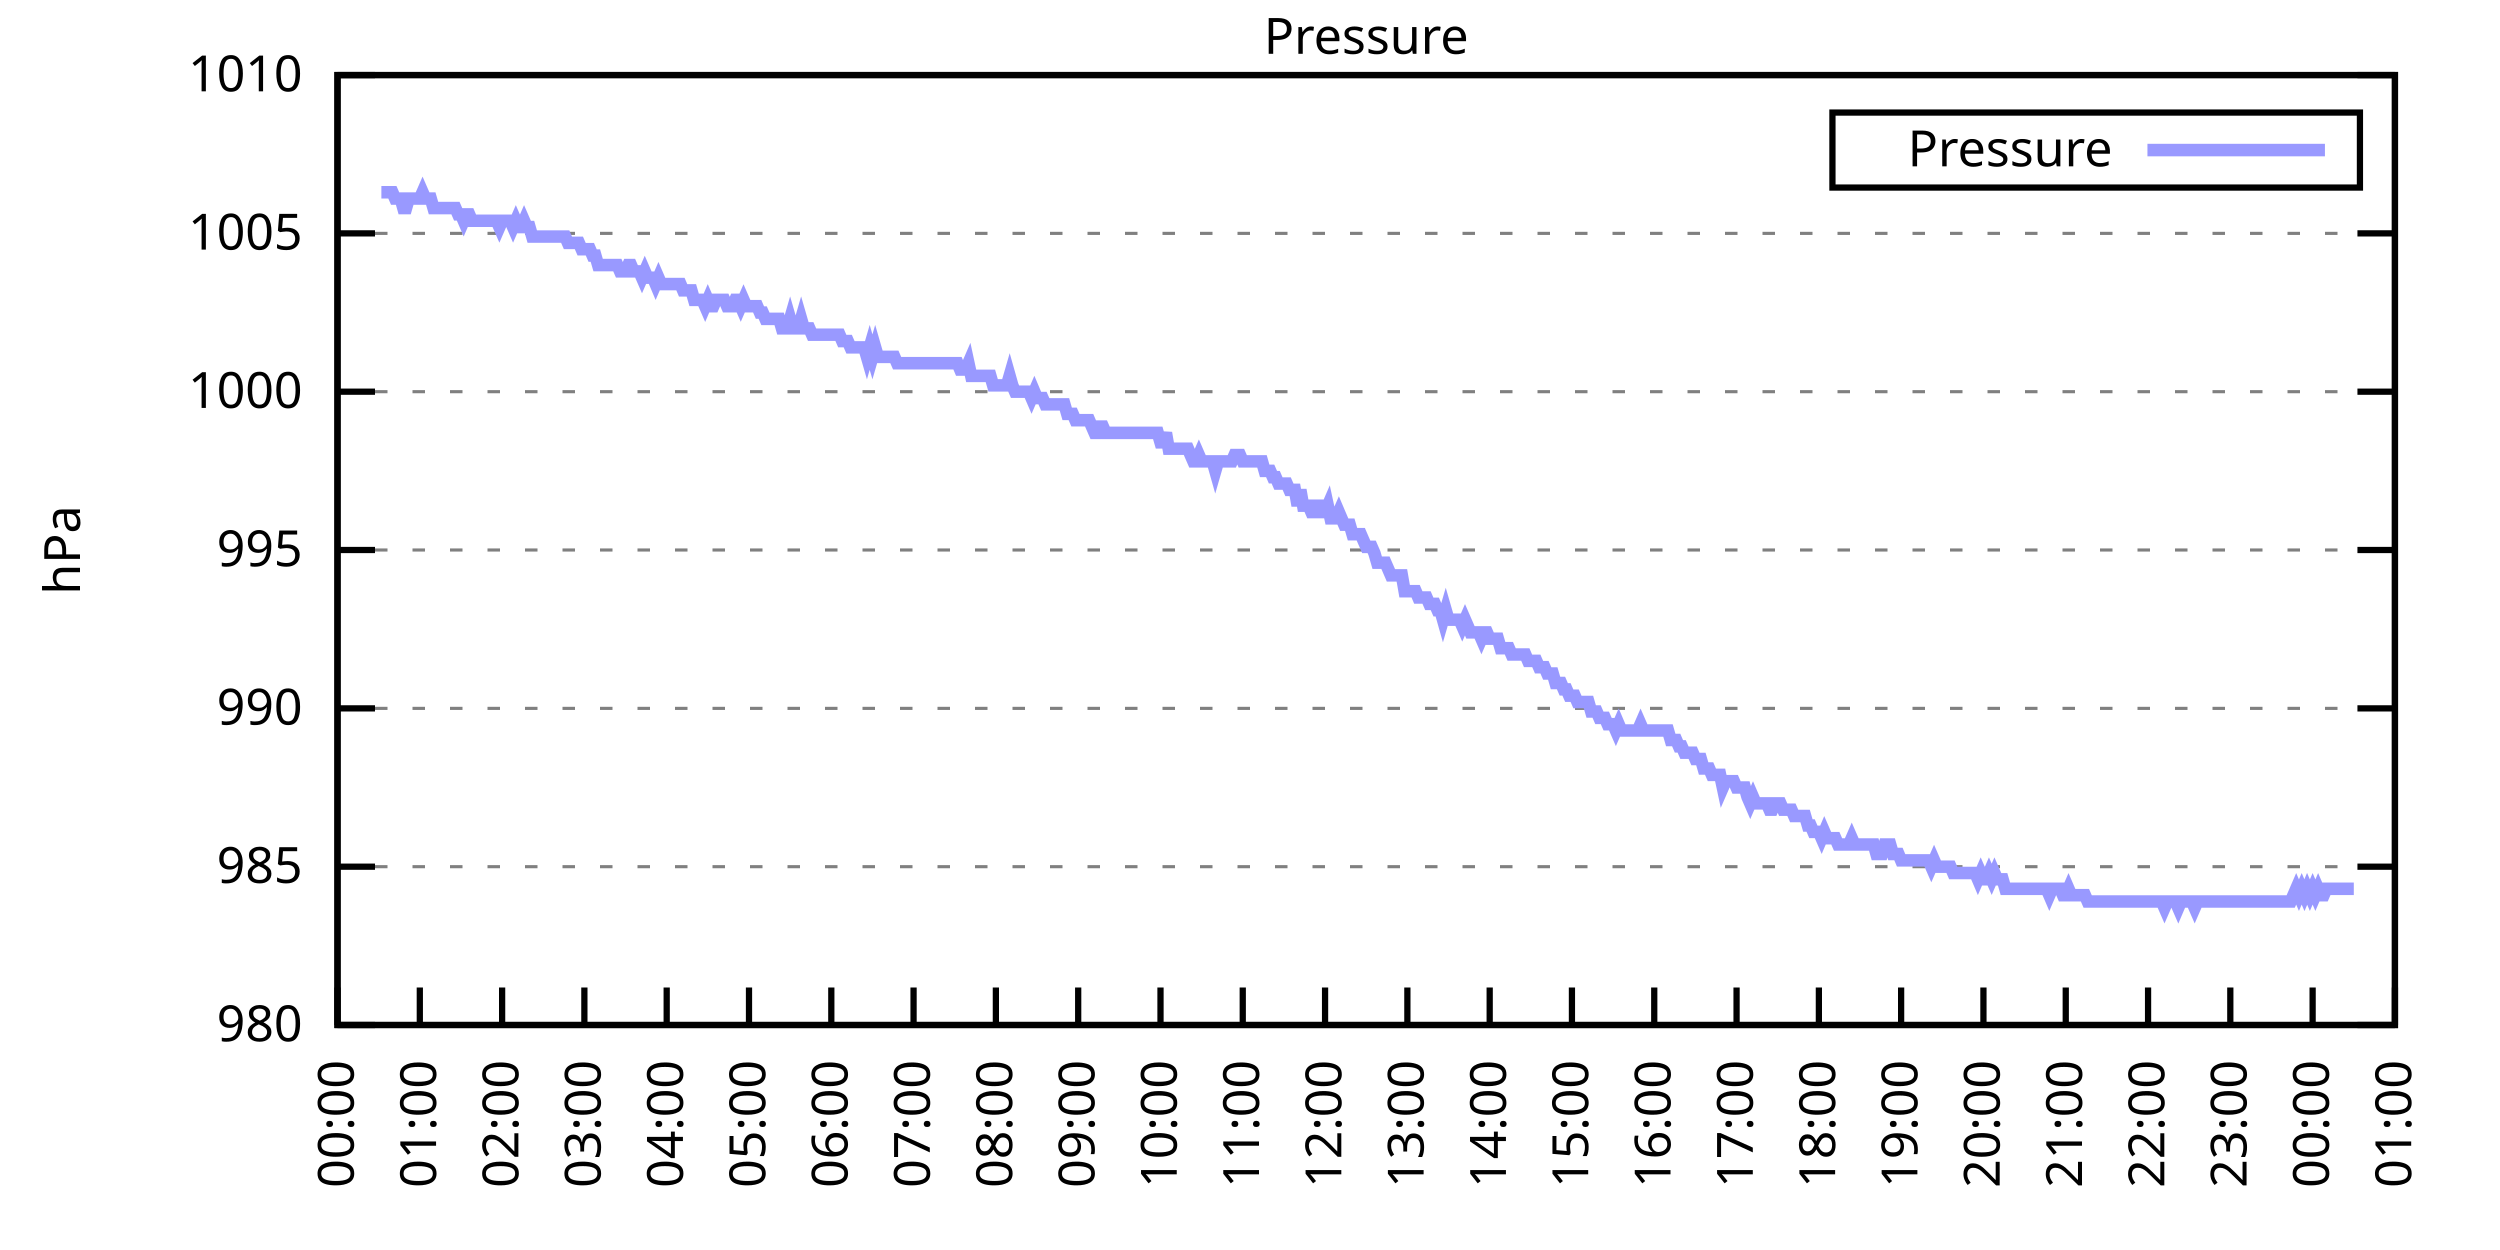
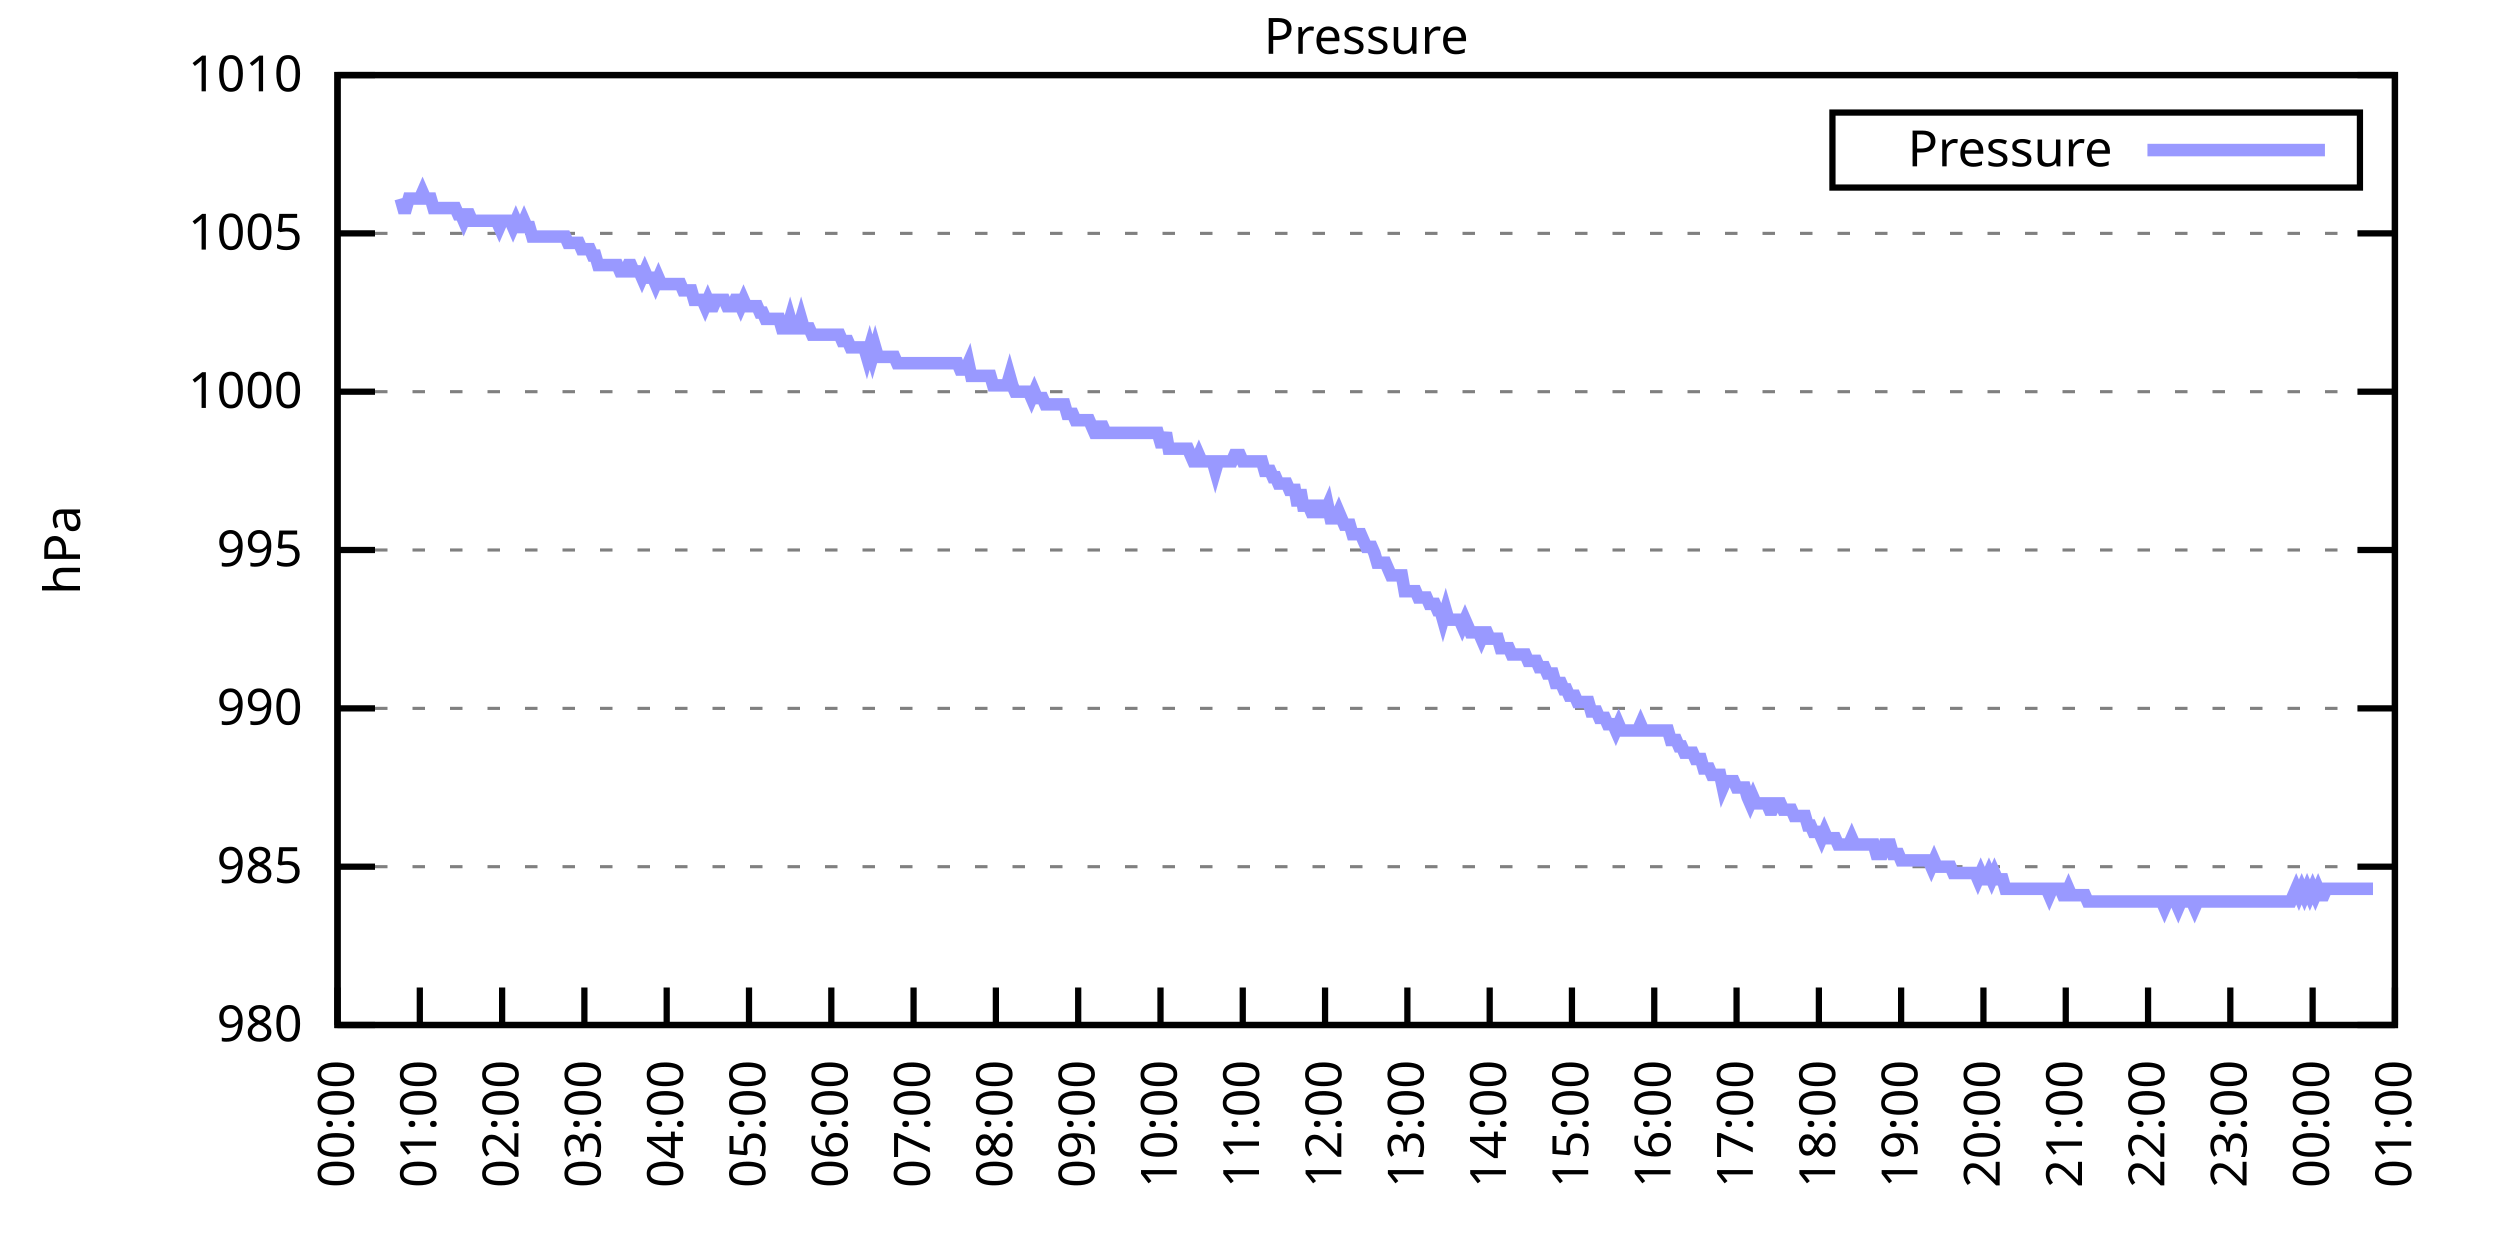
<svg xmlns="http://www.w3.org/2000/svg" xmlns:xlink="http://www.w3.org/1999/xlink" width="400" height="200" viewBox="0 0 400 200">
  <g id="gnuplot_canvas">
    <rect x="0" y="0" width="400" height="200" fill="none" />
    <defs>
      <circle id="gpDot" r="0.5" stroke-width="0.5" stroke="currentColor" />
      <path id="gpPt0" stroke-width="0.333" stroke="currentColor" d="M-1,0 h2 M0,-1 v2" />
      <path id="gpPt1" stroke-width="0.333" stroke="currentColor" d="M-1,-1 L1,1 M1,-1 L-1,1" />
      <path id="gpPt2" stroke-width="0.333" stroke="currentColor" d="M-1,0 L1,0 M0,-1 L0,1 M-1,-1 L1,1 M-1,1 L1,-1" />
      <rect id="gpPt3" stroke-width="0.333" stroke="currentColor" x="-1" y="-1" width="2" height="2" />
      <rect id="gpPt4" stroke-width="0.333" stroke="currentColor" fill="currentColor" x="-1" y="-1" width="2" height="2" />
      <circle id="gpPt5" stroke-width="0.333" stroke="currentColor" cx="0" cy="0" r="1" />
      <use xlink:href="#gpPt5" id="gpPt6" fill="currentColor" stroke="none" />
      <path id="gpPt7" stroke-width="0.333" stroke="currentColor" d="M0,-1.33 L-1.33,0.67 L1.33,0.67 z" />
      <use xlink:href="#gpPt7" id="gpPt8" fill="currentColor" stroke="none" />
      <use xlink:href="#gpPt7" id="gpPt9" stroke="currentColor" transform="rotate(180)" />
      <use xlink:href="#gpPt9" id="gpPt10" fill="currentColor" stroke="none" />
      <use xlink:href="#gpPt3" id="gpPt11" stroke="currentColor" transform="rotate(45)" />
      <use xlink:href="#gpPt11" id="gpPt12" fill="currentColor" stroke="none" />
      <path id="gpPt13" stroke-width="0.333" stroke="currentColor" d="M0,1.330 L1.265,0.411 L0.782,-1.067 L-0.782,-1.076 L-1.265,0.411 z" />
      <use xlink:href="#gpPt13" id="gpPt14" fill="currentColor" stroke="none" />
      <filter id="textbox" filterUnits="objectBoundingBox" x="0" y="0" height="1" width="1">
        <feFlood flood-color="white" flood-opacity="1" result="bgnd" />
        <feComposite in="SourceGraphic" in2="bgnd" operator="atop" />
      </filter>
      <filter id="greybox" filterUnits="objectBoundingBox" x="0" y="0" height="1" width="1">
        <feFlood flood-color="lightgrey" flood-opacity="1" result="grey" />
        <feComposite in="SourceGraphic" in2="grey" operator="atop" />
      </filter>
    </defs>
    <g fill="none" color="white" stroke="currentColor" stroke-width="1.00" stroke-linecap="butt" stroke-linejoin="miter">
</g>
    <g fill="none" color="black" stroke="currentColor" stroke-width="1.00" stroke-linecap="butt" stroke-linejoin="miter">
      <g stroke="none" shape-rendering="crispEdges">
        <polygon fill="rgb(255, 255, 255)" points="54.00,164.00 383.18,164.00 383.18,12.02 54.00,12.02 " />
      </g>
    </g>
    <g fill="none" color="black" stroke="currentColor" stroke-width="1.00" stroke-linecap="butt" stroke-linejoin="miter">
</g>
    <g fill="none" color="black" stroke="black" stroke-width="0.50" stroke-linecap="butt" stroke-linejoin="miter">
</g>
    <g fill="none" color="gray" stroke="currentColor" stroke-width="0.50" stroke-linecap="butt" stroke-linejoin="miter">
      <path stroke="gray" stroke-dasharray="2,4" class="gridline" d="M54.00,164.00 L383.19,164.00  " />
    </g>
    <g fill="none" color="gray" stroke="gray" stroke-width="1.00" stroke-linecap="butt" stroke-linejoin="miter">
</g>
    <g fill="none" color="black" stroke="currentColor" stroke-width="1.00" stroke-linecap="butt" stroke-linejoin="miter">
      <path stroke="black" d="M54.00,164.00 L60.00,164.00 M383.19,164.00 L377.19,164.00  " />
      <g transform="translate(48.40,166.60)" stroke="none" fill="black" font-family="Sans" font-size="8.00" text-anchor="end">
        <text>
          <tspan font-family="Sans"> 980</tspan>
        </text>
      </g>
    </g>
    <g fill="none" color="black" stroke="currentColor" stroke-width="1.00" stroke-linecap="butt" stroke-linejoin="miter">
</g>
    <g fill="none" color="black" stroke="black" stroke-width="0.50" stroke-linecap="butt" stroke-linejoin="miter">
</g>
    <g fill="none" color="gray" stroke="currentColor" stroke-width="0.50" stroke-linecap="butt" stroke-linejoin="miter">
      <path stroke="gray" stroke-dasharray="2,4" class="gridline" d="M54.00,138.67 L383.19,138.67  " />
    </g>
    <g fill="none" color="gray" stroke="gray" stroke-width="1.00" stroke-linecap="butt" stroke-linejoin="miter">
</g>
    <g fill="none" color="black" stroke="currentColor" stroke-width="1.00" stroke-linecap="butt" stroke-linejoin="miter">
      <path stroke="black" d="M54.00,138.67 L60.00,138.67 M383.19,138.67 L377.19,138.67  " />
      <g transform="translate(48.40,141.27)" stroke="none" fill="black" font-family="Sans" font-size="8.00" text-anchor="end">
        <text>
          <tspan font-family="Sans"> 985</tspan>
        </text>
      </g>
    </g>
    <g fill="none" color="black" stroke="currentColor" stroke-width="1.00" stroke-linecap="butt" stroke-linejoin="miter">
</g>
    <g fill="none" color="black" stroke="black" stroke-width="0.50" stroke-linecap="butt" stroke-linejoin="miter">
</g>
    <g fill="none" color="gray" stroke="currentColor" stroke-width="0.50" stroke-linecap="butt" stroke-linejoin="miter">
      <path stroke="gray" stroke-dasharray="2,4" class="gridline" d="M54.00,113.34 L383.19,113.34  " />
    </g>
    <g fill="none" color="gray" stroke="gray" stroke-width="1.00" stroke-linecap="butt" stroke-linejoin="miter">
</g>
    <g fill="none" color="black" stroke="currentColor" stroke-width="1.00" stroke-linecap="butt" stroke-linejoin="miter">
      <path stroke="black" d="M54.00,113.34 L60.00,113.34 M383.19,113.34 L377.19,113.34  " />
      <g transform="translate(48.40,115.94)" stroke="none" fill="black" font-family="Sans" font-size="8.00" text-anchor="end">
        <text>
          <tspan font-family="Sans"> 990</tspan>
        </text>
      </g>
    </g>
    <g fill="none" color="black" stroke="currentColor" stroke-width="1.00" stroke-linecap="butt" stroke-linejoin="miter">
</g>
    <g fill="none" color="black" stroke="black" stroke-width="0.50" stroke-linecap="butt" stroke-linejoin="miter">
</g>
    <g fill="none" color="gray" stroke="currentColor" stroke-width="0.50" stroke-linecap="butt" stroke-linejoin="miter">
      <path stroke="gray" stroke-dasharray="2,4" class="gridline" d="M54.00,88.00 L383.19,88.00  " />
    </g>
    <g fill="none" color="gray" stroke="gray" stroke-width="1.00" stroke-linecap="butt" stroke-linejoin="miter">
</g>
    <g fill="none" color="black" stroke="currentColor" stroke-width="1.00" stroke-linecap="butt" stroke-linejoin="miter">
      <path stroke="black" d="M54.00,88.00 L60.00,88.00 M383.19,88.00 L377.19,88.00  " />
      <g transform="translate(48.40,90.60)" stroke="none" fill="black" font-family="Sans" font-size="8.00" text-anchor="end">
        <text>
          <tspan font-family="Sans"> 995</tspan>
        </text>
      </g>
    </g>
    <g fill="none" color="black" stroke="currentColor" stroke-width="1.00" stroke-linecap="butt" stroke-linejoin="miter">
</g>
    <g fill="none" color="black" stroke="black" stroke-width="0.50" stroke-linecap="butt" stroke-linejoin="miter">
</g>
    <g fill="none" color="gray" stroke="currentColor" stroke-width="0.50" stroke-linecap="butt" stroke-linejoin="miter">
      <path stroke="gray" stroke-dasharray="2,4" class="gridline" d="M54.00,62.67 L383.19,62.67  " />
    </g>
    <g fill="none" color="gray" stroke="gray" stroke-width="1.00" stroke-linecap="butt" stroke-linejoin="miter">
</g>
    <g fill="none" color="black" stroke="currentColor" stroke-width="1.00" stroke-linecap="butt" stroke-linejoin="miter">
      <path stroke="black" d="M54.00,62.67 L60.00,62.67 M383.19,62.67 L377.19,62.67  " />
      <g transform="translate(48.40,65.27)" stroke="none" fill="black" font-family="Sans" font-size="8.00" text-anchor="end">
        <text>
          <tspan font-family="Sans"> 1000</tspan>
        </text>
      </g>
    </g>
    <g fill="none" color="black" stroke="currentColor" stroke-width="1.00" stroke-linecap="butt" stroke-linejoin="miter">
</g>
    <g fill="none" color="black" stroke="black" stroke-width="0.50" stroke-linecap="butt" stroke-linejoin="miter">
</g>
    <g fill="none" color="gray" stroke="currentColor" stroke-width="0.50" stroke-linecap="butt" stroke-linejoin="miter">
      <path stroke="gray" stroke-dasharray="2,4" class="gridline" d="M54.00,37.34 L383.19,37.34  " />
    </g>
    <g fill="none" color="gray" stroke="gray" stroke-width="1.00" stroke-linecap="butt" stroke-linejoin="miter">
</g>
    <g fill="none" color="black" stroke="currentColor" stroke-width="1.00" stroke-linecap="butt" stroke-linejoin="miter">
      <path stroke="black" d="M54.00,37.34 L60.00,37.34 M383.19,37.34 L377.19,37.34  " />
      <g transform="translate(48.40,39.94)" stroke="none" fill="black" font-family="Sans" font-size="8.00" text-anchor="end">
        <text>
          <tspan font-family="Sans"> 1005</tspan>
        </text>
      </g>
    </g>
    <g fill="none" color="black" stroke="currentColor" stroke-width="1.00" stroke-linecap="butt" stroke-linejoin="miter">
</g>
    <g fill="none" color="black" stroke="black" stroke-width="0.50" stroke-linecap="butt" stroke-linejoin="miter">
</g>
    <g fill="none" color="gray" stroke="currentColor" stroke-width="0.50" stroke-linecap="butt" stroke-linejoin="miter">
      <path stroke="gray" stroke-dasharray="2,4" class="gridline" d="M54.00,12.01 L383.19,12.01  " />
    </g>
    <g fill="none" color="gray" stroke="gray" stroke-width="1.00" stroke-linecap="butt" stroke-linejoin="miter">
</g>
    <g fill="none" color="black" stroke="currentColor" stroke-width="1.00" stroke-linecap="butt" stroke-linejoin="miter">
      <path stroke="black" d="M54.00,12.01 L60.00,12.01 M383.19,12.01 L377.19,12.01  " />
      <g transform="translate(48.40,14.61)" stroke="none" fill="black" font-family="Sans" font-size="8.00" text-anchor="end">
        <text>
          <tspan font-family="Sans"> 1010</tspan>
        </text>
      </g>
    </g>
    <g fill="none" color="black" stroke="currentColor" stroke-width="1.00" stroke-linecap="butt" stroke-linejoin="miter">
      <path stroke="black" d="M54.00,164.00 L54.00,158.00  " />
      <g transform="translate(56.60,169.60) rotate(270.00)" stroke="none" fill="black" font-family="Sans" font-size="8.00" text-anchor="end">
        <text>
          <tspan font-family="Sans">00:00</tspan>
        </text>
      </g>
    </g>
    <g fill="none" color="black" stroke="currentColor" stroke-width="1.00" stroke-linecap="butt" stroke-linejoin="miter">
      <path stroke="black" d="M67.17,164.00 L67.17,158.00  " />
      <g transform="translate(69.77,169.60) rotate(270.00)" stroke="none" fill="black" font-family="Sans" font-size="8.00" text-anchor="end">
        <text>
          <tspan font-family="Sans">01:00</tspan>
        </text>
      </g>
    </g>
    <g fill="none" color="black" stroke="currentColor" stroke-width="1.00" stroke-linecap="butt" stroke-linejoin="miter">
      <path stroke="black" d="M80.34,164.00 L80.34,158.00  " />
      <g transform="translate(82.94,169.60) rotate(270.00)" stroke="none" fill="black" font-family="Sans" font-size="8.00" text-anchor="end">
        <text>
          <tspan font-family="Sans">02:00</tspan>
        </text>
      </g>
    </g>
    <g fill="none" color="black" stroke="currentColor" stroke-width="1.00" stroke-linecap="butt" stroke-linejoin="miter">
      <path stroke="black" d="M93.50,164.00 L93.50,158.00  " />
      <g transform="translate(96.10,169.60) rotate(270.00)" stroke="none" fill="black" font-family="Sans" font-size="8.00" text-anchor="end">
        <text>
          <tspan font-family="Sans">03:00</tspan>
        </text>
      </g>
    </g>
    <g fill="none" color="black" stroke="currentColor" stroke-width="1.00" stroke-linecap="butt" stroke-linejoin="miter">
      <path stroke="black" d="M106.67,164.00 L106.67,158.00  " />
      <g transform="translate(109.27,169.60) rotate(270.00)" stroke="none" fill="black" font-family="Sans" font-size="8.00" text-anchor="end">
        <text>
          <tspan font-family="Sans">04:00</tspan>
        </text>
      </g>
    </g>
    <g fill="none" color="black" stroke="currentColor" stroke-width="1.00" stroke-linecap="butt" stroke-linejoin="miter">
      <path stroke="black" d="M119.84,164.00 L119.84,158.00  " />
      <g transform="translate(122.44,169.60) rotate(270.00)" stroke="none" fill="black" font-family="Sans" font-size="8.00" text-anchor="end">
        <text>
          <tspan font-family="Sans">05:00</tspan>
        </text>
      </g>
    </g>
    <g fill="none" color="black" stroke="currentColor" stroke-width="1.00" stroke-linecap="butt" stroke-linejoin="miter">
      <path stroke="black" d="M133.01,164.00 L133.01,158.00  " />
      <g transform="translate(135.61,169.60) rotate(270.00)" stroke="none" fill="black" font-family="Sans" font-size="8.00" text-anchor="end">
        <text>
          <tspan font-family="Sans">06:00</tspan>
        </text>
      </g>
    </g>
    <g fill="none" color="black" stroke="currentColor" stroke-width="1.00" stroke-linecap="butt" stroke-linejoin="miter">
      <path stroke="black" d="M146.17,164.00 L146.17,158.00  " />
      <g transform="translate(148.77,169.60) rotate(270.00)" stroke="none" fill="black" font-family="Sans" font-size="8.00" text-anchor="end">
        <text>
          <tspan font-family="Sans">07:00</tspan>
        </text>
      </g>
    </g>
    <g fill="none" color="black" stroke="currentColor" stroke-width="1.00" stroke-linecap="butt" stroke-linejoin="miter">
      <path stroke="black" d="M159.34,164.00 L159.34,158.00  " />
      <g transform="translate(161.94,169.60) rotate(270.00)" stroke="none" fill="black" font-family="Sans" font-size="8.00" text-anchor="end">
        <text>
          <tspan font-family="Sans">08:00</tspan>
        </text>
      </g>
    </g>
    <g fill="none" color="black" stroke="currentColor" stroke-width="1.00" stroke-linecap="butt" stroke-linejoin="miter">
      <path stroke="black" d="M172.51,164.00 L172.51,158.00  " />
      <g transform="translate(175.11,169.60) rotate(270.00)" stroke="none" fill="black" font-family="Sans" font-size="8.00" text-anchor="end">
        <text>
          <tspan font-family="Sans">09:00</tspan>
        </text>
      </g>
    </g>
    <g fill="none" color="black" stroke="currentColor" stroke-width="1.00" stroke-linecap="butt" stroke-linejoin="miter">
      <path stroke="black" d="M185.68,164.00 L185.68,158.00  " />
      <g transform="translate(188.28,169.60) rotate(270.00)" stroke="none" fill="black" font-family="Sans" font-size="8.00" text-anchor="end">
        <text>
          <tspan font-family="Sans">10:00</tspan>
        </text>
      </g>
    </g>
    <g fill="none" color="black" stroke="currentColor" stroke-width="1.00" stroke-linecap="butt" stroke-linejoin="miter">
      <path stroke="black" d="M198.84,164.00 L198.84,158.00  " />
      <g transform="translate(201.44,169.60) rotate(270.00)" stroke="none" fill="black" font-family="Sans" font-size="8.00" text-anchor="end">
        <text>
          <tspan font-family="Sans">11:00</tspan>
        </text>
      </g>
    </g>
    <g fill="none" color="black" stroke="currentColor" stroke-width="1.00" stroke-linecap="butt" stroke-linejoin="miter">
      <path stroke="black" d="M212.01,164.00 L212.01,158.00  " />
      <g transform="translate(214.61,169.60) rotate(270.00)" stroke="none" fill="black" font-family="Sans" font-size="8.00" text-anchor="end">
        <text>
          <tspan font-family="Sans">12:00</tspan>
        </text>
      </g>
    </g>
    <g fill="none" color="black" stroke="currentColor" stroke-width="1.00" stroke-linecap="butt" stroke-linejoin="miter">
      <path stroke="black" d="M225.18,164.00 L225.18,158.00  " />
      <g transform="translate(227.78,169.60) rotate(270.00)" stroke="none" fill="black" font-family="Sans" font-size="8.00" text-anchor="end">
        <text>
          <tspan font-family="Sans">13:00</tspan>
        </text>
      </g>
    </g>
    <g fill="none" color="black" stroke="currentColor" stroke-width="1.00" stroke-linecap="butt" stroke-linejoin="miter">
      <path stroke="black" d="M238.35,164.00 L238.35,158.00  " />
      <g transform="translate(240.95,169.60) rotate(270.00)" stroke="none" fill="black" font-family="Sans" font-size="8.00" text-anchor="end">
        <text>
          <tspan font-family="Sans">14:00</tspan>
        </text>
      </g>
    </g>
    <g fill="none" color="black" stroke="currentColor" stroke-width="1.00" stroke-linecap="butt" stroke-linejoin="miter">
      <path stroke="black" d="M251.51,164.00 L251.51,158.00  " />
      <g transform="translate(254.11,169.60) rotate(270.00)" stroke="none" fill="black" font-family="Sans" font-size="8.00" text-anchor="end">
        <text>
          <tspan font-family="Sans">15:00</tspan>
        </text>
      </g>
    </g>
    <g fill="none" color="black" stroke="currentColor" stroke-width="1.00" stroke-linecap="butt" stroke-linejoin="miter">
      <path stroke="black" d="M264.68,164.00 L264.68,158.00  " />
      <g transform="translate(267.28,169.60) rotate(270.00)" stroke="none" fill="black" font-family="Sans" font-size="8.00" text-anchor="end">
        <text>
          <tspan font-family="Sans">16:00</tspan>
        </text>
      </g>
    </g>
    <g fill="none" color="black" stroke="currentColor" stroke-width="1.00" stroke-linecap="butt" stroke-linejoin="miter">
      <path stroke="black" d="M277.85,164.00 L277.85,158.00  " />
      <g transform="translate(280.45,169.60) rotate(270.00)" stroke="none" fill="black" font-family="Sans" font-size="8.00" text-anchor="end">
        <text>
          <tspan font-family="Sans">17:00</tspan>
        </text>
      </g>
    </g>
    <g fill="none" color="black" stroke="currentColor" stroke-width="1.00" stroke-linecap="butt" stroke-linejoin="miter">
      <path stroke="black" d="M291.02,164.00 L291.02,158.00  " />
      <g transform="translate(293.62,169.60) rotate(270.00)" stroke="none" fill="black" font-family="Sans" font-size="8.00" text-anchor="end">
        <text>
          <tspan font-family="Sans">18:00</tspan>
        </text>
      </g>
    </g>
    <g fill="none" color="black" stroke="currentColor" stroke-width="1.00" stroke-linecap="butt" stroke-linejoin="miter">
      <path stroke="black" d="M304.18,164.00 L304.18,158.00  " />
      <g transform="translate(306.78,169.60) rotate(270.00)" stroke="none" fill="black" font-family="Sans" font-size="8.00" text-anchor="end">
        <text>
          <tspan font-family="Sans">19:00</tspan>
        </text>
      </g>
    </g>
    <g fill="none" color="black" stroke="currentColor" stroke-width="1.00" stroke-linecap="butt" stroke-linejoin="miter">
      <path stroke="black" d="M317.35,164.00 L317.35,158.00  " />
      <g transform="translate(319.95,169.60) rotate(270.00)" stroke="none" fill="black" font-family="Sans" font-size="8.00" text-anchor="end">
        <text>
          <tspan font-family="Sans">20:00</tspan>
        </text>
      </g>
    </g>
    <g fill="none" color="black" stroke="currentColor" stroke-width="1.00" stroke-linecap="butt" stroke-linejoin="miter">
      <path stroke="black" d="M330.52,164.00 L330.52,158.00  " />
      <g transform="translate(333.12,169.60) rotate(270.00)" stroke="none" fill="black" font-family="Sans" font-size="8.00" text-anchor="end">
        <text>
          <tspan font-family="Sans">21:00</tspan>
        </text>
      </g>
    </g>
    <g fill="none" color="black" stroke="currentColor" stroke-width="1.00" stroke-linecap="butt" stroke-linejoin="miter">
      <path stroke="black" d="M343.69,164.00 L343.69,158.00  " />
      <g transform="translate(346.29,169.60) rotate(270.00)" stroke="none" fill="black" font-family="Sans" font-size="8.00" text-anchor="end">
        <text>
          <tspan font-family="Sans">22:00</tspan>
        </text>
      </g>
    </g>
    <g fill="none" color="black" stroke="currentColor" stroke-width="1.00" stroke-linecap="butt" stroke-linejoin="miter">
      <path stroke="black" d="M356.85,164.00 L356.85,158.00  " />
      <g transform="translate(359.45,169.60) rotate(270.00)" stroke="none" fill="black" font-family="Sans" font-size="8.00" text-anchor="end">
        <text>
          <tspan font-family="Sans">23:00</tspan>
        </text>
      </g>
    </g>
    <g fill="none" color="black" stroke="currentColor" stroke-width="1.00" stroke-linecap="butt" stroke-linejoin="miter">
      <path stroke="black" d="M370.02,164.00 L370.02,158.00  " />
      <g transform="translate(372.62,169.60) rotate(270.00)" stroke="none" fill="black" font-family="Sans" font-size="8.00" text-anchor="end">
        <text>
          <tspan font-family="Sans">00:00</tspan>
        </text>
      </g>
    </g>
    <g fill="none" color="black" stroke="currentColor" stroke-width="1.00" stroke-linecap="butt" stroke-linejoin="miter">
      <path stroke="black" d="M383.19,164.00 L383.19,158.00  " />
      <g transform="translate(385.79,169.60) rotate(270.00)" stroke="none" fill="black" font-family="Sans" font-size="8.00" text-anchor="end">
        <text>
          <tspan font-family="Sans">01:00</tspan>
        </text>
      </g>
    </g>
    <g fill="none" color="black" stroke="currentColor" stroke-width="1.00" stroke-linecap="butt" stroke-linejoin="miter">
</g>
    <g fill="none" color="black" stroke="currentColor" stroke-width="1.00" stroke-linecap="butt" stroke-linejoin="miter">
      <path stroke="black" d="M54.00,12.01 L54.00,164.00 L383.19,164.00 L383.19,12.01 L54.00,12.01 Z  " />
    </g>
    <g fill="none" color="black" stroke="currentColor" stroke-width="1.00" stroke-linecap="butt" stroke-linejoin="miter">
</g>
    <g fill="none" color="black" stroke="currentColor" stroke-width="1.00" stroke-linecap="butt" stroke-linejoin="miter">
      <path stroke="black" d="M293.19,30.01 L293.19,18.01 L377.59,18.01 L377.59,30.01 L293.19,30.01 Z  " />
    </g>
    <g id="Pressure_plot_1">
      <g fill="none" color="white" stroke="black" stroke-width="2.00" stroke-linecap="butt" stroke-linejoin="miter">
</g>
      <g fill="none" color="black" stroke="currentColor" stroke-width="2.00" stroke-linecap="butt" stroke-linejoin="miter">
        <g transform="translate(337.99,26.61)" stroke="none" fill="black" font-family="Sans" font-size="8.00" text-anchor="end">
          <text>
            <tspan font-family="Sans">Pressure</tspan>
          </text>
        </g>
      </g>
      <g fill="none" color="black" stroke="currentColor" stroke-width="2.00" stroke-linecap="butt" stroke-linejoin="miter">
-         <path stroke="rgb(153, 153, 255)" d="M343.59,24.01 L371.99,24.01 M61.02,30.76 L61.46,30.76 L61.90,30.76 L62.34,30.76 L62.78,30.76 L63.22,31.77   L63.66,31.77 L64.10,31.77 L64.53,33.29 L64.97,33.29 L65.41,31.77 L65.85,31.77 L66.29,31.77 L66.73,31.77   L67.17,31.77 L67.61,30.76 L68.05,31.77 L68.48,31.77 L68.92,31.77 L69.36,33.29 L69.80,33.29 L70.24,33.29   L70.68,33.29 L71.12,33.29 L71.56,33.29 L72.00,33.29 L72.43,33.29 L72.87,33.29 L73.31,34.30 L73.75,34.30   L74.19,35.32 L74.63,34.30 L75.07,34.30 L75.51,35.32 L75.95,35.32 L76.38,35.32 L76.82,35.32 L77.26,35.32   L77.70,35.32 L78.14,35.32 L78.58,35.32 L79.02,35.32 L79.46,35.32 L79.90,36.33 L80.34,35.32 L80.77,35.32   L81.21,35.32 L81.65,35.32 L82.09,36.33 L82.53,35.32 L82.97,36.33 L83.41,36.33 L83.85,35.32 L84.29,36.33   L84.72,36.33 L85.16,37.85 L85.60,37.85 L86.04,37.85 L86.48,37.85 L86.92,37.85 L87.36,37.85 L87.80,37.85   L88.24,37.85 L88.67,37.85 L89.11,37.85 L89.55,37.85 L89.99,37.85 L90.43,37.85 L90.87,38.86 L91.31,38.86   L91.75,38.86 L92.19,38.86 L92.62,38.86 L93.06,39.87 L93.50,39.87 L93.94,39.87 L94.38,39.87 L94.82,40.89   L95.26,40.89 L95.70,42.41 L96.14,42.41 L96.58,42.41 L97.01,42.41 L97.45,42.41 L97.89,42.41 L98.33,42.41   L98.77,42.41 L99.21,43.42 L99.65,43.42 L100.09,43.42 L100.53,42.41 L100.96,42.41 L101.40,43.42 L101.84,43.42   L102.28,43.42 L102.72,44.43 L103.16,43.42 L103.60,44.43 L104.04,44.43 L104.48,44.43 L104.91,45.45 L105.35,44.43   L105.79,45.45 L106.23,45.45 L106.67,45.45 L107.11,45.45 L107.55,45.45 L107.99,45.45 L108.43,45.45 L108.87,45.45   L109.30,46.46 L109.74,46.46 L110.18,46.46 L110.62,46.46 L111.06,47.98 L111.50,47.98 L111.94,47.98 L112.38,47.98   L112.82,48.99 L113.25,47.98 L113.69,48.99 L114.13,48.99 L114.57,47.98 L115.01,47.98 L115.45,47.98 L115.89,47.98   L116.33,48.99 L116.77,48.99 L117.20,48.99 L117.64,47.98 L118.08,47.98 L118.52,48.99 L118.96,47.98 L119.40,48.99   L119.84,48.99 L120.28,48.99 L120.72,48.99 L121.15,48.99 L121.59,50.01 L122.03,50.01 L122.47,51.02 L122.91,51.02   L123.35,51.02 L123.79,51.02 L124.23,51.02 L124.67,51.02 L125.11,52.54 L125.54,52.54 L125.98,52.54 L126.42,51.02   L126.86,52.54 L127.30,52.54 L127.74,52.54 L128.18,51.02 L128.62,52.54 L129.06,52.54 L129.49,52.54 L129.93,53.55   L130.37,53.55 L130.81,53.55 L131.25,53.55 L131.69,53.55 L132.13,53.55 L132.57,53.55 L133.01,53.55 L133.44,53.55   L133.88,53.55 L134.32,53.55 L134.76,54.57 L135.20,54.57 L135.64,54.57 L136.08,55.58 L136.52,55.58 L136.96,55.58   L137.39,55.58 L137.83,55.58 L138.27,55.58 L138.71,57.10 L139.15,55.58 L139.59,57.10 L140.03,55.58 L140.47,57.10   L140.91,57.10 L141.35,57.10 L141.78,57.10 L142.22,57.10 L142.66,57.10 L143.10,57.10 L143.54,58.11 L143.98,58.11   L144.42,58.11 L144.86,58.11 L145.30,58.11 L145.73,58.11 L146.17,58.11 L146.61,58.11 L147.05,58.11 L147.49,58.11   L147.93,58.11 L148.37,58.11 L148.81,58.11 L149.25,58.11 L149.68,58.11 L150.12,58.11 L150.56,58.11 L151.00,58.11   L151.44,58.11 L151.88,58.11 L152.32,58.11 L152.76,58.11 L153.20,58.11 L153.63,59.13 L154.07,59.13 L154.51,59.13   L154.95,58.11 L155.39,60.14 L155.83,60.14 L156.27,60.14 L156.71,60.14 L157.15,60.14 L157.59,60.14 L158.02,60.14   L158.46,60.14 L158.90,61.66 L159.34,61.66 L159.78,61.66 L160.22,61.66 L160.66,61.66 L161.10,61.66 L161.54,60.14   L161.97,61.66 L162.41,62.67 L162.85,62.67 L163.29,62.67 L163.73,62.67 L164.17,62.67 L164.61,62.67 L165.05,63.69   L165.49,62.67 L165.92,63.69 L166.36,63.69 L166.80,63.69 L167.24,64.70 L167.68,64.70 L168.12,64.70 L168.56,64.70   L169.00,64.70 L169.44,64.70 L169.87,64.70 L170.31,64.70 L170.75,66.22 L171.19,66.22 L171.63,66.22 L172.07,67.23   L172.51,67.23 L172.95,67.23 L173.39,67.23 L173.83,67.23 L174.26,67.23 L174.70,68.25 L175.14,69.26 L175.58,69.26   L176.02,68.25 L176.46,68.25 L176.90,69.26 L177.34,69.26 L177.78,69.26 L178.21,69.26 L178.65,69.26 L179.09,69.26   L179.53,69.26 L179.97,69.26 L180.41,69.26 L180.85,69.26 L181.29,69.26 L181.73,69.26 L182.16,69.26 L182.60,69.26   L183.04,69.26 L183.48,69.26 L183.92,69.26 L184.36,69.26 L184.80,69.26 L185.24,69.26 L185.68,70.78 L186.11,70.78   L186.55,69.26 L186.99,71.79 L187.43,71.79 L187.87,71.79 L188.31,71.79 L188.75,71.79 L189.19,71.79 L189.63,71.79   L190.07,71.79 L190.50,72.81 L190.94,73.82 L191.38,73.82 L191.82,72.81 L192.26,73.82 L192.70,73.82 L193.14,73.82   L193.58,73.82 L194.02,73.82 L194.45,75.34 L194.89,73.82 L195.33,73.82 L195.77,73.82 L196.21,73.82 L196.65,73.82   L197.09,73.82 L197.53,72.81 L197.97,72.81 L198.40,72.81 L198.84,73.82 L199.28,73.82 L199.72,73.82 L200.16,73.82   L200.60,73.82 L201.04,73.82 L201.48,73.82 L201.92,73.82 L202.35,75.34 L202.79,75.34 L203.23,75.34 L203.67,76.35   L204.11,76.35 L204.55,77.37 L204.99,77.37 L205.43,77.37 L205.87,77.37 L206.31,78.38 L206.74,78.38 L207.18,78.38   L207.62,80.91 L208.06,78.38 L208.50,80.91 L208.94,80.91 L209.38,80.91 L209.82,81.93 L210.26,81.93 L210.69,80.91   L211.13,80.91 L211.57,81.93 L212.01,81.93 L212.45,80.91 L212.89,82.94 L213.33,82.94 L213.77,82.94 L214.21,81.93   L214.64,82.94 L215.08,83.95 L215.52,83.95 L215.96,83.95 L216.40,85.47 L216.84,85.47 L217.28,85.47 L217.72,85.47   L218.16,86.49 L218.60,87.50 L219.03,87.50 L219.47,87.50 L219.91,88.51 L220.35,90.03 L220.79,90.03 L221.23,90.03   L221.67,90.03 L222.11,91.04 L222.55,92.06 L222.98,92.06 L223.42,92.06 L223.86,92.06 L224.30,92.06 L224.74,94.59   L225.18,94.59 L225.62,94.59 L226.06,94.59 L226.50,94.59 L226.93,95.60 L227.37,95.60 L227.81,95.60 L228.25,95.60   L228.69,96.62 L229.13,96.62 L229.57,96.62 L230.01,97.63 L230.45,97.63 L230.88,99.15 L231.32,97.63 L231.76,99.15   L232.20,99.15 L232.64,99.15 L233.08,99.15 L233.52,99.15 L233.96,100.16 L234.40,99.15 L234.84,100.16 L235.27,101.18   L235.71,101.18 L236.15,101.18 L236.59,101.18 L237.03,102.19 L237.47,101.18 L237.91,101.18 L238.35,102.19 L238.79,102.19   L239.22,102.19 L239.66,102.19 L240.10,103.71 L240.54,103.71 L240.98,103.71 L241.42,103.71 L241.86,104.72 L242.30,104.72   L242.74,104.72 L243.17,104.72 L243.61,104.72 L244.05,104.72 L244.49,105.74 L244.93,105.74 L245.37,105.74 L245.81,105.74   L246.25,106.75 L246.69,106.75 L247.12,106.75 L247.56,107.76 L248.00,107.76 L248.44,107.76 L248.88,109.28 L249.32,109.28   L249.76,109.28 L250.20,110.30 L250.64,110.30 L251.08,111.31 L251.51,111.31 L251.95,111.31 L252.39,112.32 L252.83,112.32   L253.27,112.32 L253.71,112.32 L254.15,112.32 L254.59,113.84 L255.03,113.84 L255.46,113.84 L255.90,114.86 L256.34,114.86   L256.78,114.86 L257.22,115.87 L257.66,115.87 L258.10,115.87 L258.54,116.88 L258.98,115.87 L259.41,116.88 L259.85,116.88   L260.29,116.88 L260.73,116.88 L261.17,116.88 L261.61,116.88 L262.05,116.88 L262.49,115.87 L262.93,116.88 L263.36,116.88   L263.80,116.88 L264.24,116.88 L264.68,116.88 L265.12,116.88 L265.56,116.88 L266.00,116.88 L266.44,116.88 L266.88,116.88   L267.32,118.40 L267.75,118.40 L268.19,118.40 L268.63,119.42 L269.07,119.42 L269.51,120.43 L269.95,120.43 L270.39,120.43   L270.83,120.43 L271.27,121.44 L271.70,121.44 L272.14,121.44 L272.58,122.96 L273.02,122.96 L273.46,122.96 L273.90,123.98   L274.34,123.98 L274.78,123.98 L275.22,123.98 L275.65,126.00 L276.09,124.99 L276.53,124.99 L276.97,124.99 L277.41,124.99   L277.85,126.00 L278.29,126.00 L278.73,126.00 L279.17,126.00 L279.60,127.52 L280.04,128.54 L280.48,127.52 L280.92,128.54   L281.36,128.54 L281.80,128.54 L282.24,128.54 L282.68,128.54 L283.12,129.55 L283.56,129.55 L283.99,128.54 L284.43,128.54   L284.87,128.54 L285.31,129.55 L285.75,129.55 L286.19,129.55 L286.63,129.55 L287.07,130.56 L287.51,130.56 L287.94,130.56   L288.38,130.56 L288.82,130.56 L289.26,132.08 L289.70,132.08 L290.14,133.10 L290.58,133.10 L291.02,133.10 L291.46,134.11   L291.89,133.10 L292.33,134.11 L292.77,134.11 L293.21,134.11 L293.65,134.11 L294.09,135.12 L294.53,135.12 L294.97,135.12   L295.41,135.12 L295.84,135.12 L296.28,134.11 L296.72,135.12 L297.16,135.12 L297.60,135.12 L298.04,135.12 L298.48,135.12   L298.92,135.12 L299.36,135.12 L299.80,135.12 L300.23,136.64 L300.67,136.64 L301.11,136.64 L301.55,135.12 L301.99,135.12   L302.43,135.12 L302.87,136.64 L303.31,136.64 L303.75,136.64 L304.18,137.66 L304.62,137.66 L305.06,137.66 L305.50,137.66   L305.94,137.66 L306.38,137.66 L306.82,137.66 L307.26,137.66 L307.70,137.66 L308.13,137.66 L308.57,137.66 L309.01,138.67   L309.45,137.66 L309.89,138.67 L310.33,138.67 L310.77,138.67 L311.21,138.67 L311.65,138.67 L312.08,138.67 L312.52,139.68   L312.96,139.68 L313.40,139.68 L313.84,139.68 L314.28,139.68 L314.72,139.68 L315.16,139.68 L315.60,139.68 L316.04,139.68   L316.47,140.69 L316.91,139.68 L317.35,140.69 L317.79,140.69 L318.23,139.68 L318.67,140.69 L319.11,139.68 L319.55,140.69   L319.99,140.69 L320.42,140.69 L320.86,142.21 L321.30,142.21 L321.74,142.21 L322.18,142.21 L322.62,142.21 L323.06,142.21   L323.50,142.21 L323.94,142.21 L324.37,142.21 L324.81,142.21 L325.25,142.21 L325.69,142.21 L326.13,142.21 L326.57,142.21   L327.01,142.21 L327.45,142.21 L327.89,143.23 L328.33,142.21 L328.76,142.21 L329.20,142.21 L329.64,142.21 L330.08,143.23   L330.52,143.23 L330.96,142.21 L331.40,143.23 L331.84,143.23 L332.28,143.23 L332.71,143.23 L333.15,143.23 L333.59,143.23   L334.03,144.24 L334.47,144.24 L334.91,144.24 L335.35,144.24 L335.79,144.24 L336.23,144.24 L336.66,144.24 L337.10,144.24   L337.54,144.24 L337.98,144.24 L338.42,144.24 L338.86,144.24 L339.30,144.24 L339.74,144.24 L340.18,144.24 L340.61,144.24   L341.05,144.24 L341.49,144.24 L341.93,144.24 L342.37,144.24 L342.81,144.24 L343.25,144.24 L343.69,144.24 L344.13,144.24   L344.57,144.24 L345.00,144.24 L345.44,144.24 L345.88,144.24 L346.32,145.25 L346.76,144.24 L347.20,144.24 L347.64,144.24   L348.08,144.24 L348.52,145.25 L348.95,144.24 L349.39,144.24 L349.83,144.24 L350.27,144.24 L350.71,144.24 L351.15,145.25   L351.59,144.24 L352.03,144.24 L352.47,144.24 L352.90,144.24 L353.34,144.24 L353.78,144.24 L354.22,144.24 L354.66,144.24   L355.10,144.24 L355.54,144.24 L355.98,144.24 L356.42,144.24 L356.85,144.24 L357.29,144.24 L357.73,144.24 L358.17,144.24   L358.61,144.24 L359.05,144.24 L359.49,144.24 L359.93,144.24 L360.37,144.24 L360.81,144.24 L361.24,144.24 L361.68,144.24   L362.12,144.24 L362.56,144.24 L363.00,144.24 L363.44,144.24 L363.88,144.24 L364.32,144.24 L364.76,144.24 L365.19,144.24   L365.63,144.24 L366.07,144.24 L366.51,144.24 L366.95,143.23 L367.39,142.21 L367.83,143.23 L368.27,142.21 L368.71,143.23   L369.14,142.21 L369.58,143.23 L370.02,142.21 L370.46,143.23 L370.90,142.21 L371.34,143.23 L371.78,143.23 L372.22,142.21   L372.66,142.21 L373.09,142.21 L373.53,142.21 L373.97,142.21 L374.41,142.21 L374.85,142.21 L375.29,142.21 L375.73,142.21   L376.17,142.21 L376.61,142.21  " />
+         <path stroke="rgb(153, 153, 255)" d="M343.59,24.01 L371.99,24.01 M64.10,31.77 L64.53,33.29 L64.97,33.29 L65.41,31.77 L65.85,31.77 L66.29,31.77   L66.73,31.77 L67.17,31.77 L67.61,30.76 L68.05,31.77 L68.48,31.77 L68.92,31.77 L69.36,33.29 L69.80,33.29   L70.24,33.29 L70.68,33.29 L71.12,33.29 L71.56,33.29 L72.00,33.29 L72.43,33.29 L72.87,33.29 L73.31,34.30   L73.75,34.30 L74.19,35.32 L74.63,34.30 L75.07,34.30 L75.51,35.32 L75.95,35.32 L76.38,35.32 L76.82,35.32   L77.26,35.32 L77.70,35.32 L78.14,35.32 L78.58,35.32 L79.02,35.32 L79.46,35.32 L79.90,36.33 L80.34,35.32   L80.77,35.32 L81.21,35.32 L81.65,35.32 L82.09,36.33 L82.53,35.32 L82.97,36.33 L83.41,36.33 L83.85,35.32   L84.29,36.33 L84.72,36.33 L85.16,37.85 L85.60,37.85 L86.04,37.85 L86.48,37.85 L86.92,37.85 L87.36,37.85   L87.80,37.85 L88.24,37.85 L88.67,37.85 L89.11,37.85 L89.55,37.85 L89.99,37.85 L90.43,37.85 L90.87,38.86   L91.31,38.86 L91.75,38.86 L92.19,38.86 L92.62,38.86 L93.06,39.87 L93.50,39.87 L93.94,39.87 L94.38,39.87   L94.82,40.89 L95.26,40.89 L95.70,42.41 L96.14,42.41 L96.58,42.41 L97.01,42.41 L97.45,42.41 L97.89,42.41   L98.33,42.41 L98.77,42.41 L99.21,43.42 L99.65,43.42 L100.09,43.42 L100.53,42.41 L100.96,42.41 L101.40,43.42   L101.84,43.42 L102.28,43.42 L102.72,44.43 L103.16,43.42 L103.60,44.43 L104.04,44.43 L104.48,44.43 L104.91,45.45   L105.35,44.43 L105.79,45.45 L106.23,45.45 L106.67,45.45 L107.11,45.45 L107.55,45.45 L107.99,45.45 L108.43,45.45   L108.87,45.45 L109.30,46.46 L109.74,46.46 L110.18,46.46 L110.62,46.46 L111.06,47.98 L111.50,47.98 L111.94,47.98   L112.38,47.98 L112.82,48.99 L113.25,47.98 L113.69,48.99 L114.13,48.99 L114.57,47.98 L115.01,47.98 L115.45,47.98   L115.89,47.98 L116.33,48.99 L116.77,48.99 L117.20,48.99 L117.64,47.98 L118.08,47.98 L118.52,48.99 L118.96,47.98   L119.40,48.99 L119.84,48.99 L120.28,48.99 L120.72,48.99 L121.15,48.99 L121.59,50.01 L122.03,50.01 L122.47,51.02   L122.91,51.02 L123.35,51.02 L123.79,51.02 L124.23,51.02 L124.67,51.02 L125.11,52.54 L125.54,52.54 L125.98,52.54   L126.42,51.02 L126.86,52.54 L127.30,52.54 L127.74,52.54 L128.18,51.02 L128.62,52.54 L129.06,52.54 L129.49,52.54   L129.93,53.55 L130.37,53.55 L130.81,53.55 L131.25,53.55 L131.69,53.55 L132.13,53.55 L132.57,53.55 L133.01,53.55   L133.44,53.55 L133.88,53.55 L134.32,53.55 L134.76,54.57 L135.20,54.57 L135.64,54.57 L136.08,55.58 L136.52,55.58   L136.96,55.58 L137.39,55.58 L137.83,55.58 L138.27,55.58 L138.71,57.10 L139.15,55.58 L139.59,57.10 L140.03,55.58   L140.47,57.10 L140.91,57.10 L141.35,57.10 L141.78,57.10 L142.22,57.10 L142.66,57.10 L143.10,57.10 L143.54,58.11   L143.98,58.11 L144.42,58.11 L144.86,58.11 L145.30,58.11 L145.73,58.11 L146.17,58.11 L146.61,58.11 L147.05,58.11   L147.49,58.11 L147.93,58.11 L148.37,58.11 L148.81,58.11 L149.25,58.11 L149.68,58.11 L150.12,58.11 L150.56,58.11   L151.00,58.11 L151.44,58.11 L151.88,58.11 L152.32,58.11 L152.76,58.11 L153.20,58.11 L153.63,59.13 L154.07,59.13   L154.51,59.13 L154.95,58.11 L155.39,60.14 L155.83,60.14 L156.27,60.14 L156.71,60.14 L157.15,60.14 L157.59,60.14   L158.02,60.14 L158.46,60.14 L158.90,61.66 L159.34,61.66 L159.78,61.66 L160.22,61.66 L160.66,61.66 L161.10,61.66   L161.54,60.14 L161.97,61.66 L162.41,62.67 L162.85,62.67 L163.29,62.67 L163.73,62.67 L164.17,62.67 L164.61,62.67   L165.05,63.69 L165.49,62.67 L165.92,63.69 L166.36,63.69 L166.80,63.69 L167.24,64.70 L167.68,64.70 L168.12,64.70   L168.56,64.70 L169.00,64.70 L169.44,64.70 L169.87,64.70 L170.31,64.70 L170.75,66.22 L171.19,66.22 L171.63,66.22   L172.07,67.23 L172.51,67.23 L172.95,67.23 L173.39,67.23 L173.83,67.23 L174.26,67.23 L174.70,68.25 L175.14,69.26   L175.58,69.26 L176.02,68.25 L176.46,68.25 L176.90,69.26 L177.34,69.26 L177.78,69.26 L178.21,69.26 L178.65,69.26   L179.09,69.26 L179.53,69.26 L179.97,69.26 L180.41,69.26 L180.85,69.26 L181.29,69.26 L181.73,69.26 L182.16,69.26   L182.60,69.26 L183.04,69.26 L183.48,69.26 L183.92,69.26 L184.36,69.26 L184.80,69.26 L185.24,69.26 L185.68,70.78   L186.11,70.78 L186.55,69.26 L186.99,71.79 L187.43,71.79 L187.87,71.79 L188.31,71.79 L188.75,71.79 L189.19,71.79   L189.63,71.79 L190.07,71.79 L190.50,72.81 L190.94,73.82 L191.38,73.82 L191.82,72.81 L192.26,73.82 L192.70,73.82   L193.14,73.82 L193.58,73.82 L194.02,73.82 L194.45,75.34 L194.89,73.82 L195.33,73.82 L195.77,73.82 L196.21,73.82   L196.65,73.82 L197.09,73.82 L197.53,72.81 L197.97,72.81 L198.40,72.81 L198.84,73.82 L199.28,73.82 L199.72,73.82   L200.16,73.82 L200.60,73.82 L201.04,73.82 L201.48,73.82 L201.92,73.82 L202.35,75.34 L202.79,75.34 L203.23,75.34   L203.67,76.35 L204.11,76.35 L204.55,77.37 L204.99,77.37 L205.43,77.37 L205.87,77.37 L206.31,78.38 L206.74,78.38   L207.18,78.38 L207.62,80.91 L208.06,78.38 L208.50,80.91 L208.94,80.91 L209.38,80.91 L209.82,81.93 L210.26,81.93   L210.69,80.91 L211.13,80.91 L211.57,81.93 L212.01,81.93 L212.45,80.91 L212.89,82.94 L213.33,82.94 L213.77,82.94   L214.21,81.93 L214.64,82.94 L215.08,83.95 L215.52,83.95 L215.96,83.95 L216.40,85.47 L216.84,85.47 L217.28,85.47   L217.72,85.47 L218.16,86.49 L218.60,87.50 L219.03,87.50 L219.47,87.50 L219.91,88.51 L220.35,90.03 L220.79,90.03   L221.23,90.03 L221.67,90.03 L222.11,91.04 L222.55,92.06 L222.98,92.06 L223.42,92.06 L223.86,92.06 L224.30,92.06   L224.74,94.59 L225.18,94.59 L225.62,94.59 L226.06,94.59 L226.50,94.59 L226.93,95.60 L227.37,95.60 L227.81,95.60   L228.25,95.60 L228.69,96.62 L229.13,96.62 L229.57,96.62 L230.01,97.63 L230.45,97.63 L230.88,99.15 L231.32,97.63   L231.76,99.15 L232.20,99.15 L232.64,99.15 L233.08,99.15 L233.52,99.15 L233.96,100.16 L234.40,99.15 L234.84,100.16   L235.27,101.18 L235.71,101.18 L236.15,101.18 L236.59,101.18 L237.03,102.19 L237.47,101.18 L237.91,101.18 L238.35,102.19   L238.79,102.19 L239.22,102.19 L239.66,102.19 L240.10,103.71 L240.54,103.71 L240.98,103.71 L241.42,103.71 L241.86,104.72   L242.30,104.72 L242.74,104.72 L243.17,104.72 L243.61,104.72 L244.05,104.72 L244.49,105.74 L244.93,105.74 L245.37,105.74   L245.81,105.74 L246.25,106.75 L246.69,106.75 L247.12,106.75 L247.56,107.76 L248.00,107.76 L248.44,107.76 L248.88,109.28   L249.32,109.28 L249.76,109.28 L250.20,110.30 L250.64,110.30 L251.08,111.31 L251.51,111.31 L251.95,111.31 L252.39,112.32   L252.83,112.32 L253.27,112.32 L253.71,112.32 L254.15,112.32 L254.59,113.84 L255.03,113.84 L255.46,113.84 L255.90,114.86   L256.34,114.86 L256.78,114.86 L257.22,115.87 L257.66,115.87 L258.10,115.87 L258.54,116.88 L258.98,115.87 L259.41,116.88   L259.85,116.88 L260.29,116.88 L260.73,116.88 L261.17,116.88 L261.61,116.88 L262.05,116.88 L262.49,115.87 L262.93,116.88   L263.36,116.88 L263.80,116.88 L264.24,116.88 L264.68,116.88 L265.12,116.88 L265.56,116.88 L266.00,116.88 L266.44,116.88   L266.88,116.88 L267.32,118.40 L267.75,118.40 L268.19,118.40 L268.63,119.42 L269.07,119.42 L269.51,120.43 L269.95,120.43   L270.39,120.43 L270.83,120.43 L271.27,121.44 L271.70,121.44 L272.14,121.44 L272.58,122.96 L273.02,122.96 L273.46,122.96   L273.90,123.98 L274.34,123.98 L274.78,123.98 L275.22,123.98 L275.65,126.00 L276.09,124.99 L276.53,124.99 L276.97,124.99   L277.41,124.99 L277.85,126.00 L278.29,126.00 L278.73,126.00 L279.17,126.00 L279.60,127.52 L280.04,128.54 L280.48,127.52   L280.92,128.54 L281.36,128.54 L281.80,128.54 L282.24,128.54 L282.68,128.54 L283.12,129.55 L283.56,129.55 L283.99,128.54   L284.43,128.54 L284.87,128.54 L285.31,129.55 L285.75,129.55 L286.19,129.55 L286.63,129.55 L287.07,130.56 L287.51,130.56   L287.94,130.56 L288.38,130.56 L288.82,130.56 L289.26,132.08 L289.70,132.08 L290.14,133.10 L290.58,133.10 L291.02,133.10   L291.46,134.11 L291.89,133.10 L292.33,134.11 L292.77,134.11 L293.21,134.11 L293.65,134.11 L294.09,135.12 L294.53,135.12   L294.97,135.12 L295.41,135.12 L295.84,135.12 L296.28,134.11 L296.72,135.12 L297.16,135.12 L297.60,135.12 L298.04,135.12   L298.48,135.12 L298.92,135.12 L299.36,135.12 L299.80,135.12 L300.23,136.64 L300.67,136.64 L301.11,136.64 L301.55,135.12   L301.99,135.12 L302.43,135.12 L302.87,136.64 L303.31,136.64 L303.75,136.64 L304.18,137.66 L304.62,137.66 L305.06,137.66   L305.50,137.66 L305.94,137.66 L306.38,137.66 L306.82,137.66 L307.26,137.66 L307.70,137.66 L308.13,137.66 L308.57,137.66   L309.01,138.67 L309.45,137.66 L309.89,138.67 L310.33,138.67 L310.77,138.67 L311.21,138.67 L311.65,138.67 L312.08,138.67   L312.52,139.68 L312.96,139.68 L313.40,139.68 L313.84,139.68 L314.28,139.68 L314.72,139.68 L315.16,139.68 L315.60,139.68   L316.04,139.68 L316.47,140.69 L316.91,139.68 L317.35,140.69 L317.79,140.69 L318.23,139.68 L318.67,140.69 L319.11,139.68   L319.55,140.69 L319.99,140.69 L320.42,140.69 L320.86,142.21 L321.30,142.21 L321.74,142.21 L322.18,142.21 L322.62,142.21   L323.06,142.21 L323.50,142.21 L323.94,142.21 L324.37,142.21 L324.81,142.21 L325.25,142.21 L325.69,142.21 L326.13,142.21   L326.57,142.21 L327.01,142.21 L327.45,142.21 L327.89,143.23 L328.33,142.21 L328.76,142.21 L329.20,142.21 L329.64,142.21   L330.08,143.23 L330.52,143.23 L330.96,142.21 L331.40,143.23 L331.84,143.23 L332.28,143.23 L332.71,143.23 L333.15,143.23   L333.59,143.23 L334.03,144.24 L334.47,144.24 L334.91,144.24 L335.35,144.24 L335.79,144.24 L336.23,144.24 L336.66,144.24   L337.10,144.24 L337.54,144.24 L337.98,144.24 L338.42,144.24 L338.86,144.24 L339.30,144.24 L339.74,144.24 L340.18,144.24   L340.61,144.24 L341.05,144.24 L341.49,144.24 L341.93,144.24 L342.37,144.24 L342.81,144.24 L343.25,144.24 L343.69,144.24   L344.13,144.24 L344.57,144.24 L345.00,144.24 L345.44,144.24 L345.88,144.24 L346.32,145.25 L346.76,144.24 L347.20,144.24   L347.64,144.24 L348.08,144.24 L348.52,145.25 L348.95,144.24 L349.39,144.24 L349.83,144.24 L350.27,144.24 L350.71,144.24   L351.15,145.25 L351.59,144.24 L352.03,144.24 L352.47,144.24 L352.90,144.24 L353.34,144.24 L353.78,144.24 L354.22,144.24   L354.66,144.24 L355.10,144.24 L355.54,144.24 L355.98,144.24 L356.42,144.24 L356.85,144.24 L357.29,144.24 L357.73,144.24   L358.17,144.24 L358.61,144.24 L359.05,144.24 L359.49,144.24 L359.93,144.24 L360.37,144.24 L360.81,144.24 L361.24,144.24   L361.68,144.24 L362.12,144.24 L362.56,144.24 L363.00,144.24 L363.44,144.24 L363.88,144.24 L364.32,144.24 L364.76,144.24   L365.19,144.24 L365.63,144.24 L366.07,144.24 L366.51,144.24 L366.95,143.23 L367.39,142.21 L367.83,143.23 L368.27,142.21   L368.71,143.23 L369.14,142.21 L369.58,143.23 L370.02,142.21 L370.46,143.23 L370.90,142.21 L371.34,143.23 L371.78,143.23   L372.22,142.21 L372.66,142.21 L373.09,142.21 L373.53,142.21 L373.97,142.21 L374.41,142.21 L374.85,142.21 L375.29,142.21   L375.73,142.21 L376.17,142.21 L376.61,142.21 L377.05,142.21 L377.48,142.21 L377.92,142.21 L378.36,142.21 L378.80,142.21   L379.24,142.21 L379.68,142.21  " />
      </g>
    </g>
    <g fill="none" color="black" stroke="currentColor" stroke-width="2.00" stroke-linecap="butt" stroke-linejoin="miter">
</g>
    <g fill="none" color="black" stroke="black" stroke-width="1.00" stroke-linecap="butt" stroke-linejoin="miter">
</g>
    <g fill="none" color="black" stroke="currentColor" stroke-width="1.00" stroke-linecap="butt" stroke-linejoin="miter">
      <path stroke="black" d="M54.00,12.01 L54.00,164.00 L383.19,164.00 L383.19,12.01 L54.00,12.01 Z  " />
      <g transform="translate(12.80,88.01) rotate(270.00)" stroke="none" fill="black" font-family="Sans" font-size="8.00" text-anchor="middle">
        <text>
          <tspan font-family="Sans">hPa</tspan>
        </text>
      </g>
    </g>
    <g fill="none" color="black" stroke="currentColor" stroke-width="1.00" stroke-linecap="butt" stroke-linejoin="miter">
</g>
    <g fill="none" color="black" stroke="currentColor" stroke-width="1.00" stroke-linecap="butt" stroke-linejoin="miter">
      <g transform="translate(218.59,8.61)" stroke="none" fill="black" font-family="Sans" font-size="8.00" text-anchor="middle">
        <text>
          <tspan font-family="Sans">Pressure</tspan>
        </text>
      </g>
    </g>
    <g fill="none" color="black" stroke="currentColor" stroke-width="1.00" stroke-linecap="butt" stroke-linejoin="miter">
</g>
  </g>
</svg>
